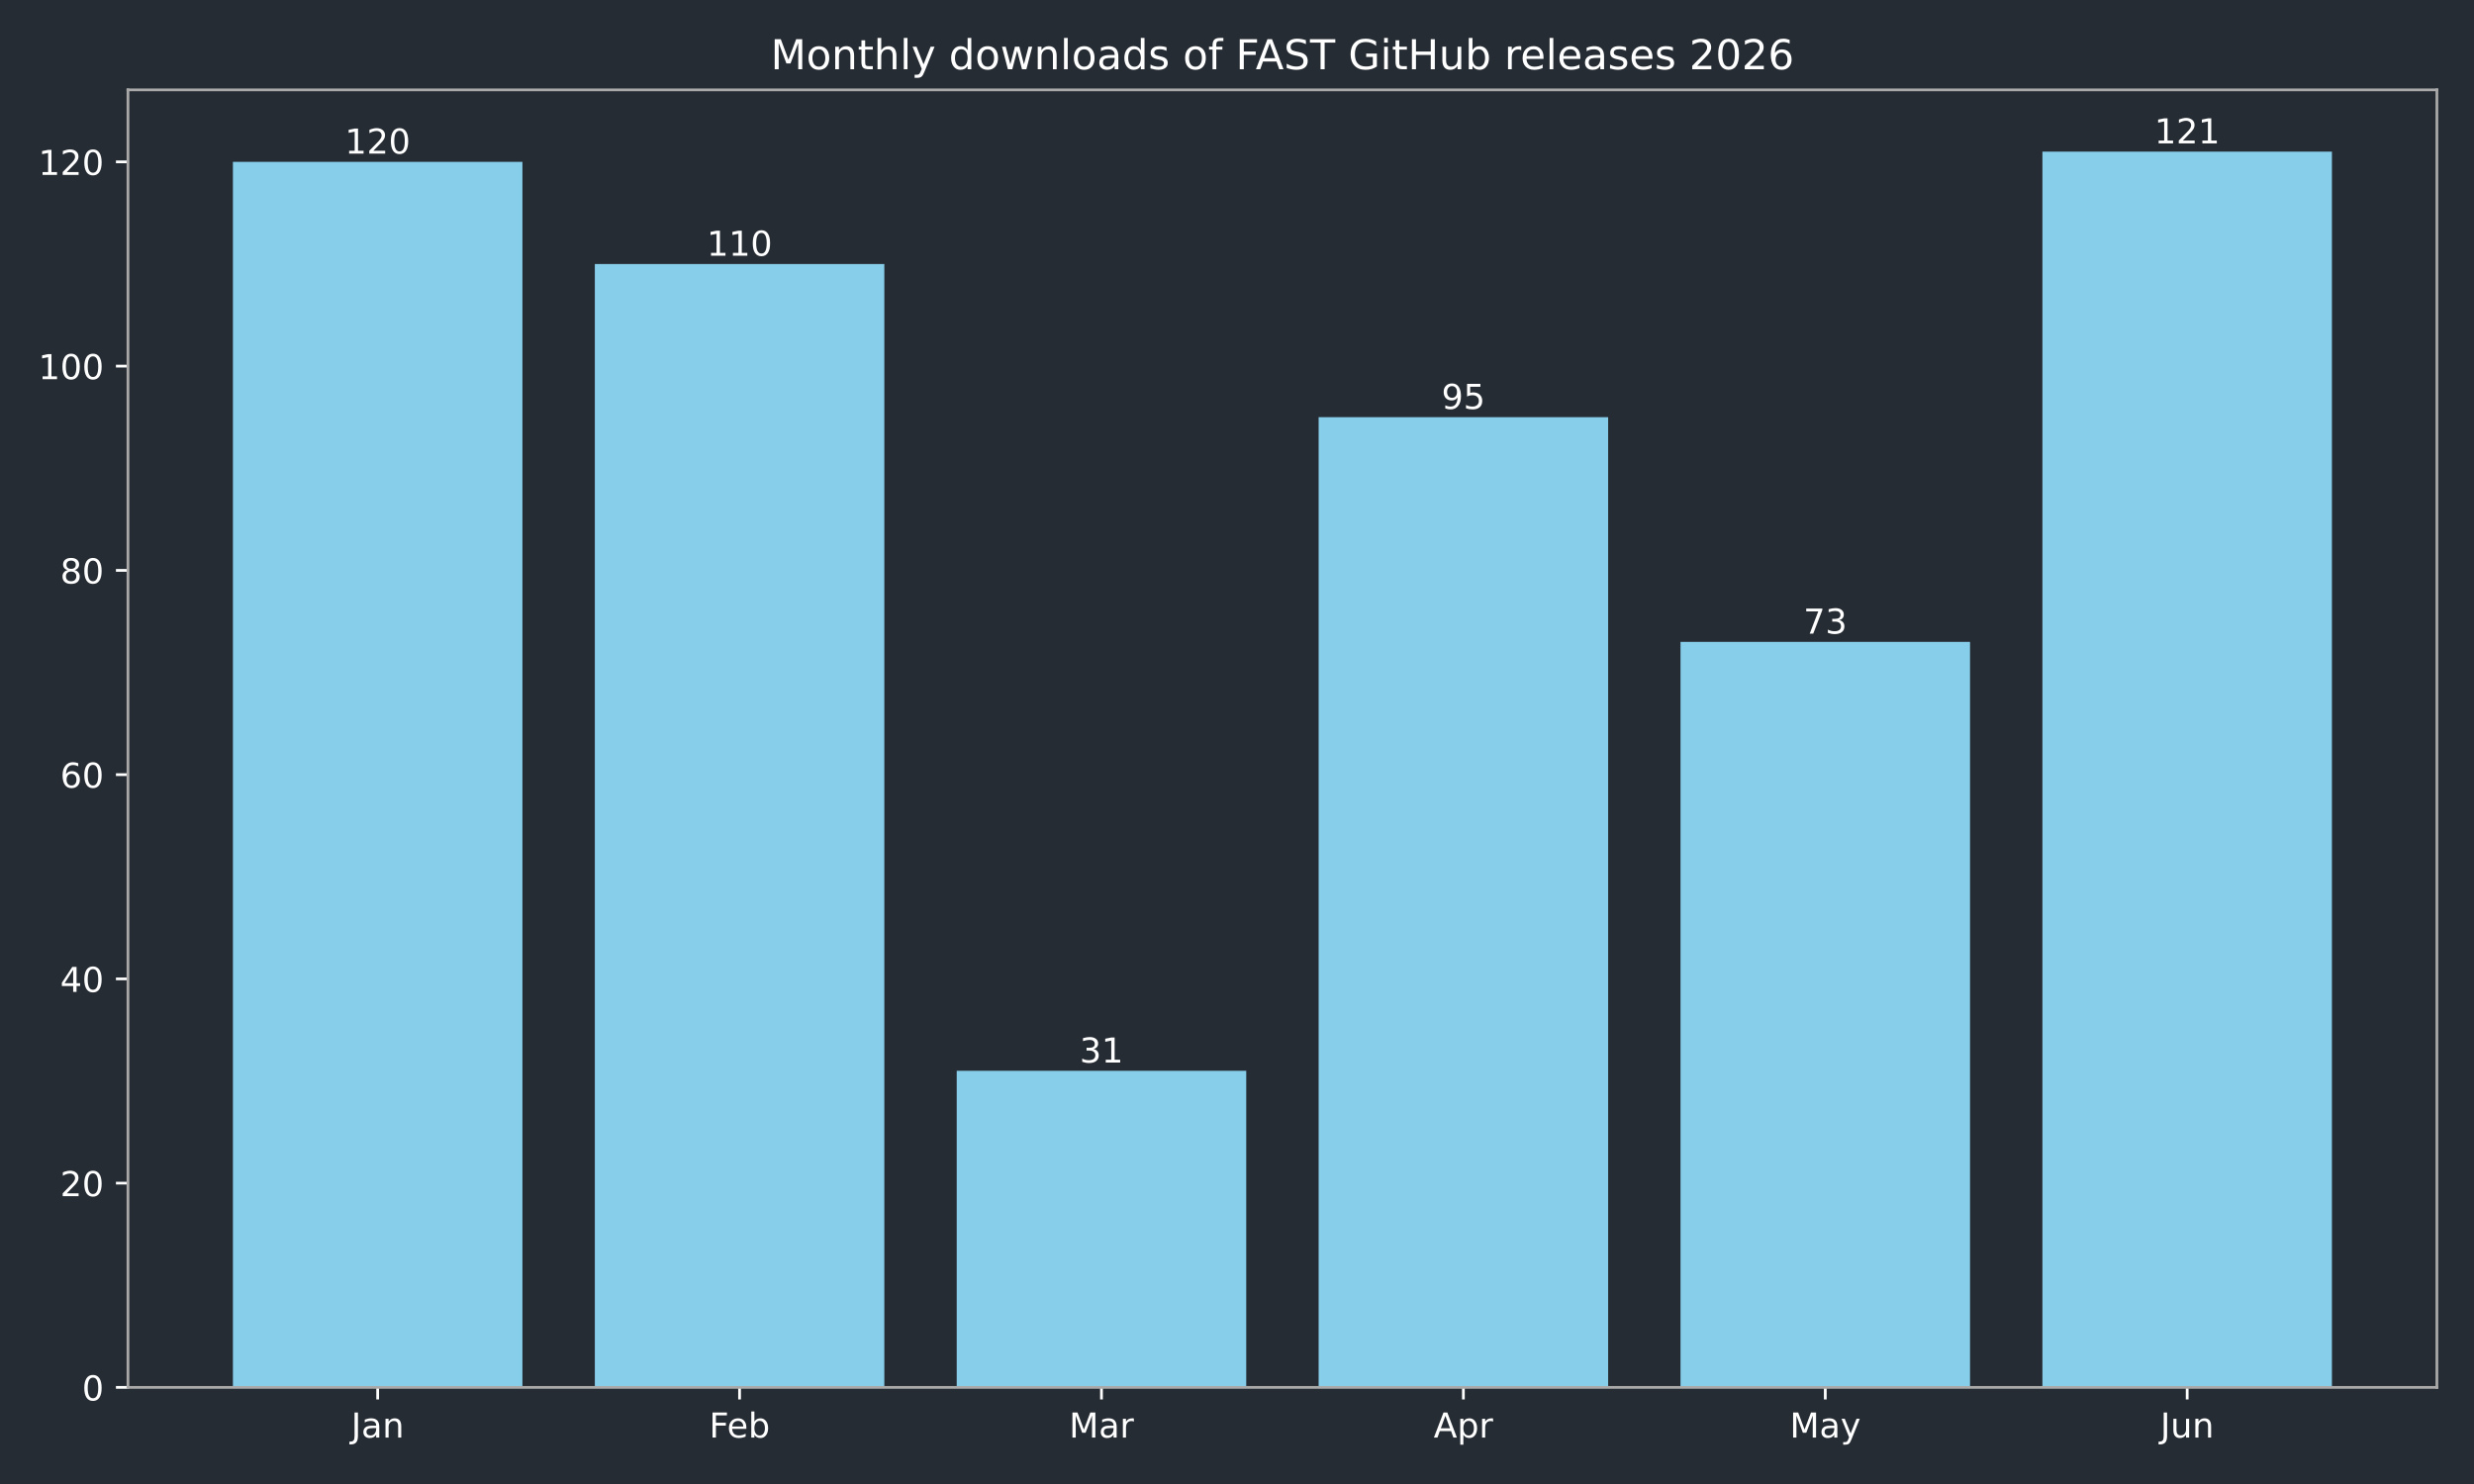
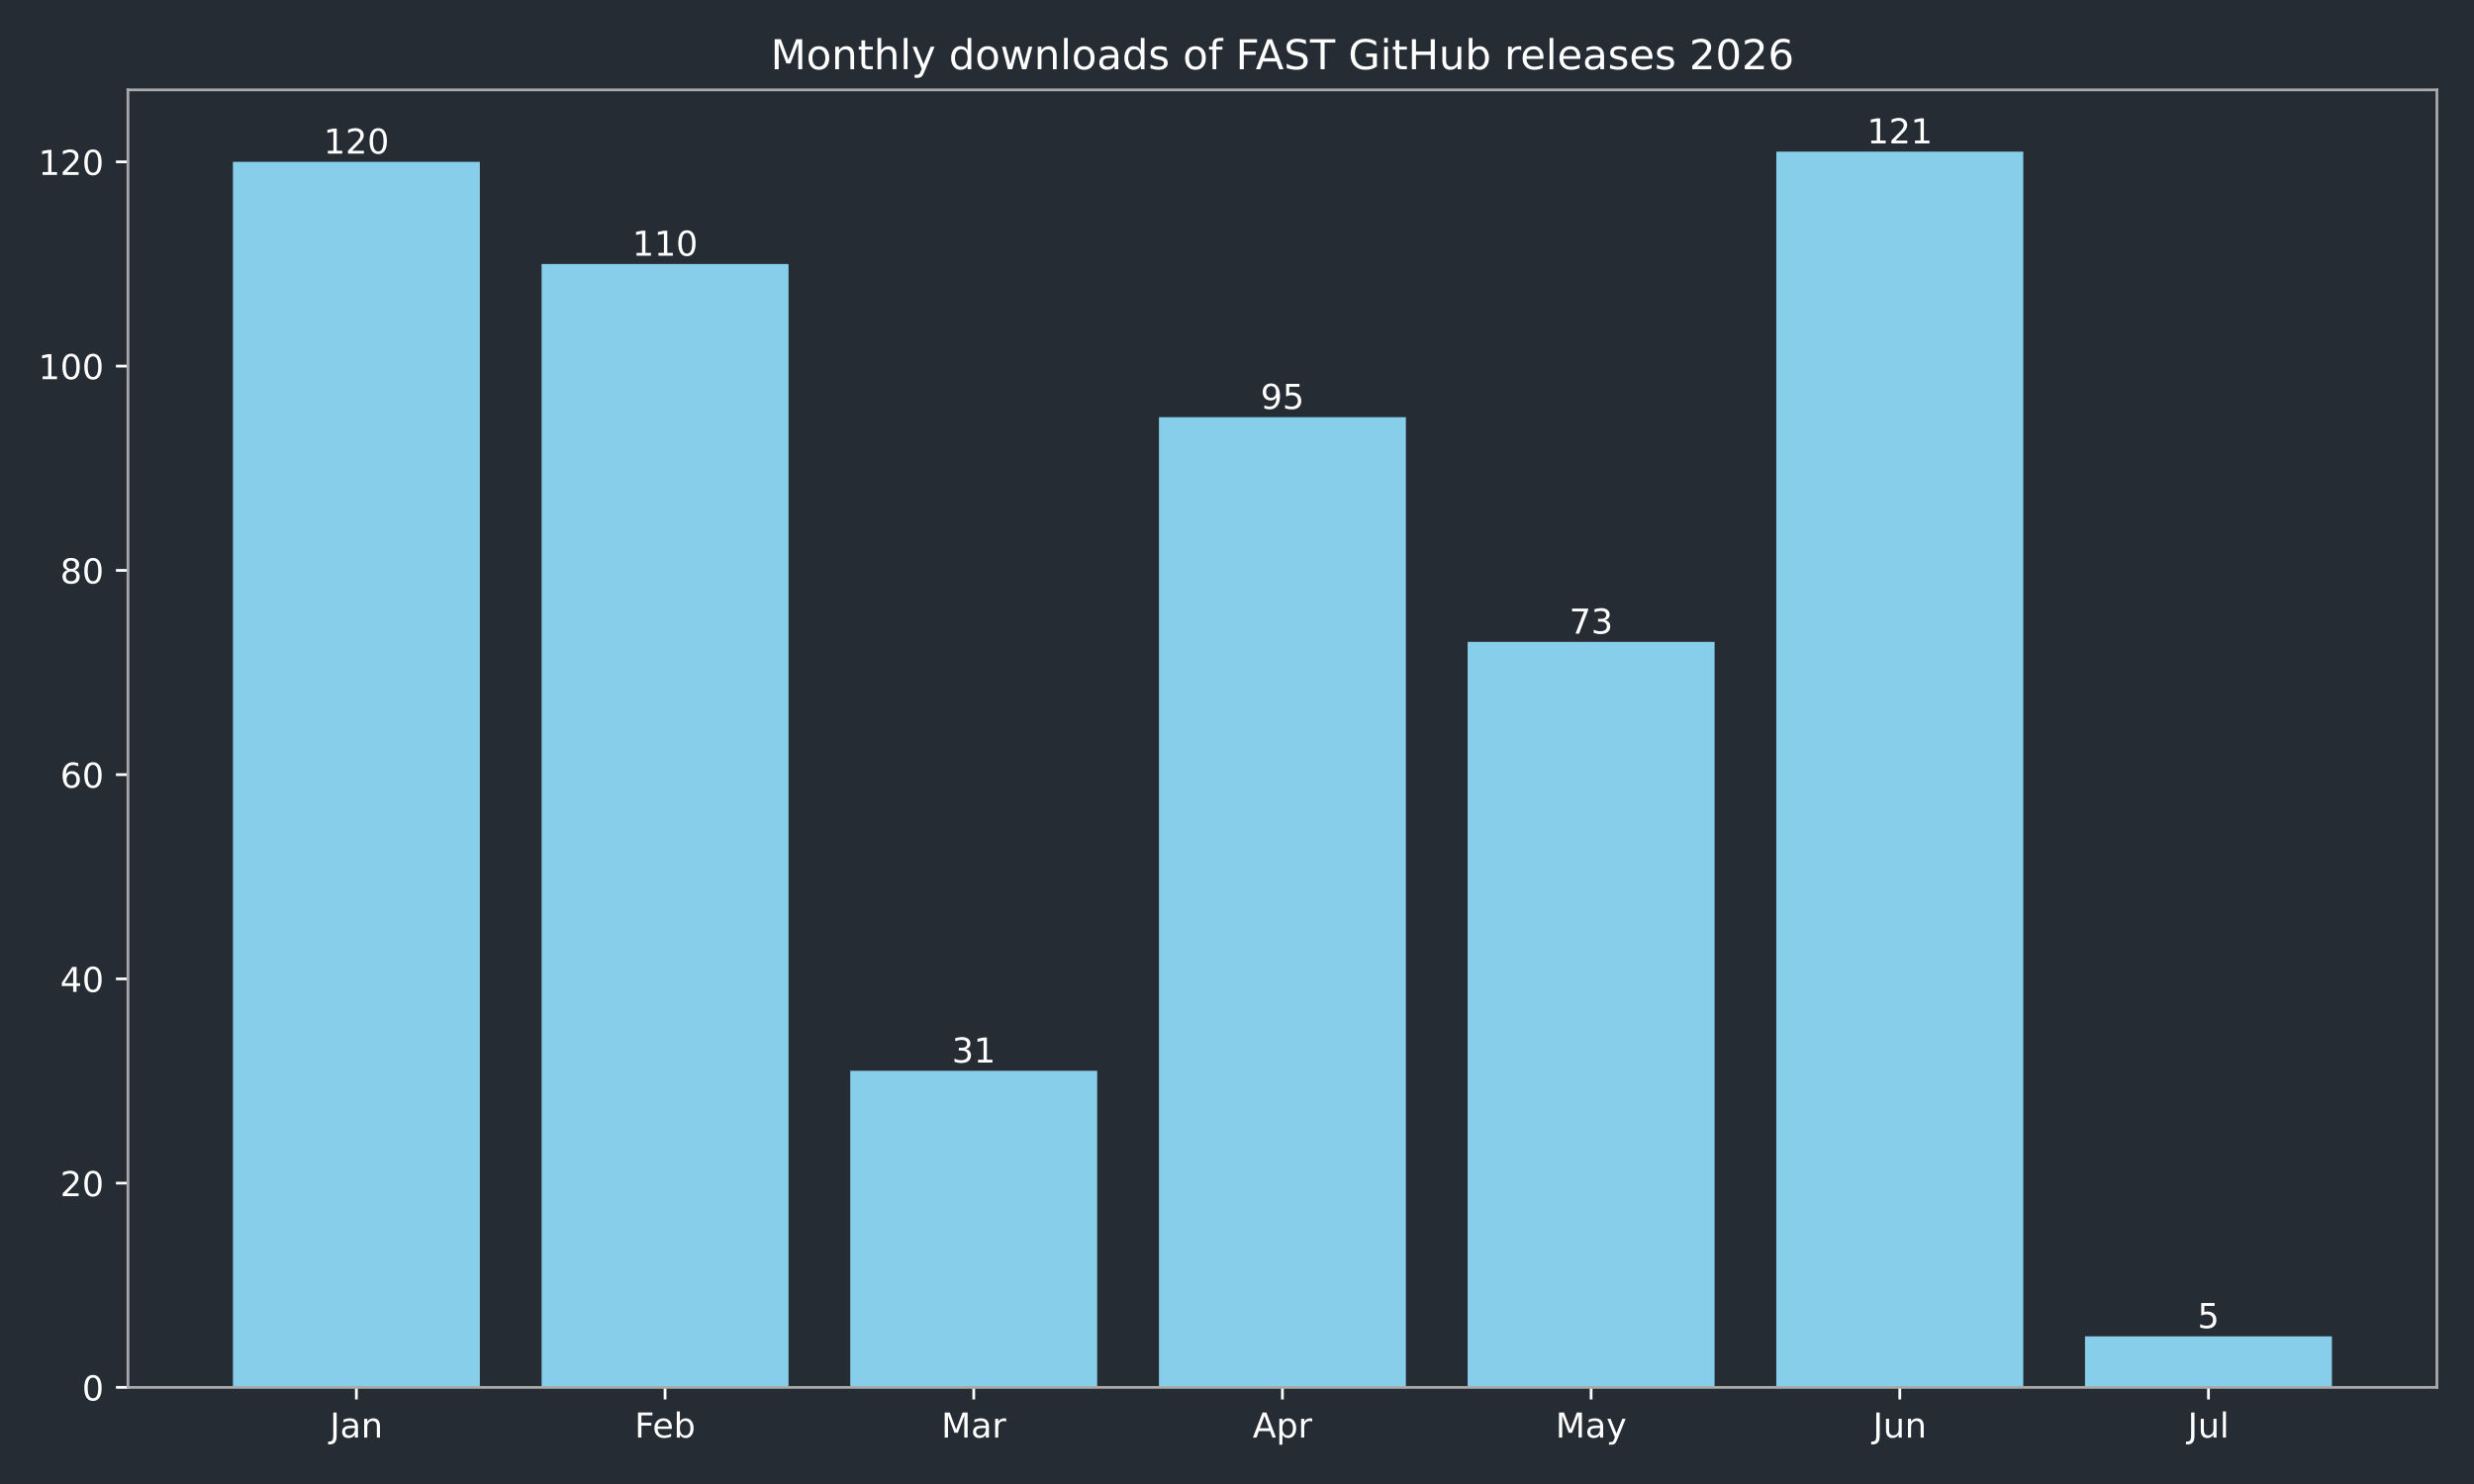
<svg xmlns="http://www.w3.org/2000/svg" xmlns:xlink="http://www.w3.org/1999/xlink" width="720pt" height="432pt" viewBox="0 0 720 432" version="1.1">
  <defs>
    <style type="text/css">*{stroke-linejoin: round; stroke-linecap: butt}</style>
  </defs>
  <g id="figure_1">
    <g id="patch_1">
      <path d="M 0 432  L 720 432  L 720 0  L 0 0  z " style="fill: #262c33" />
    </g>
    <g id="axes_1">
      <g id="patch_2">
        <path d="M 37.24 403.878  L 709.2 403.878  L 709.2 26.16  L 37.24 26.16  z " style="fill: #262c33" />
      </g>
      <g id="patch_3">
-         <path d="M 67.784 403.878  L 152.042 403.878  L 152.042 47.12  L 67.784 47.12  z " clip-path="url(#pca7ee63685)" style="fill: #87ceeb" />
+         <path d="M 67.784 403.878  L 139.651 403.878  L 139.651 47.12  L 67.784 47.12  z " clip-path="url(#p56e122b6a0)" style="fill: #87ceeb" />
      </g>
      <g id="patch_4">
-         <path d="M 173.107 403.878  L 257.365 403.878  L 257.365 76.849  L 173.107 76.849  z " clip-path="url(#pca7ee63685)" style="fill: #87ceeb" />
+         <path d="M 157.618 403.878  L 229.485 403.878  L 229.485 76.849  L 157.618 76.849  z " clip-path="url(#p56e122b6a0)" style="fill: #87ceeb" />
      </g>
      <g id="patch_5">
-         <path d="M 278.429 403.878  L 362.688 403.878  L 362.688 311.715  L 278.429 311.715  z " clip-path="url(#pca7ee63685)" style="fill: #87ceeb" />
+         <path d="M 247.452 403.878  L 319.319 403.878  L 319.319 311.715  L 247.452 311.715  z " clip-path="url(#p56e122b6a0)" style="fill: #87ceeb" />
      </g>
      <g id="patch_6">
-         <path d="M 383.752 403.878  L 468.011 403.878  L 468.011 121.444  L 383.752 121.444  z " clip-path="url(#pca7ee63685)" style="fill: #87ceeb" />
+         <path d="M 337.286 403.878  L 409.154 403.878  L 409.154 121.444  L 337.286 121.444  z " clip-path="url(#p56e122b6a0)" style="fill: #87ceeb" />
      </g>
      <g id="patch_7">
-         <path d="M 489.075 403.878  L 573.333 403.878  L 573.333 186.85  L 489.075 186.85  z " clip-path="url(#pca7ee63685)" style="fill: #87ceeb" />
+         <path d="M 427.121 403.878  L 498.988 403.878  L 498.988 186.85  L 427.121 186.85  z " clip-path="url(#p56e122b6a0)" style="fill: #87ceeb" />
      </g>
      <g id="patch_8">
-         <path d="M 594.398 403.878  L 678.656 403.878  L 678.656 44.147  L 594.398 44.147  z " clip-path="url(#pca7ee63685)" style="fill: #87ceeb" />
+         <path d="M 516.955 403.878  L 588.822 403.878  L 588.822 44.147  L 516.955 44.147  z " clip-path="url(#p56e122b6a0)" style="fill: #87ceeb" />
+       </g>
+       <g id="patch_9">
+         <path d="M 606.789 403.878  L 678.656 403.878  L 678.656 389.013  L 606.789 389.013  z " clip-path="url(#p56e122b6a0)" style="fill: #87ceeb" />
      </g>
      <g id="matplotlib.axis_1">
        <g id="xtick_1">
          <g id="line2d_1">
            <defs>
-               <path id="m941776a33a" d="M 0 0  L 0 3.5  " style="stroke: #ffffff; stroke-width: 0.8" />
+               <path id="m18048e2233" d="M 0 0  L 0 3.5  " style="stroke: #ffffff; stroke-width: 0.8" />
            </defs>
            <g>
-               <use xlink:href="#m941776a33a" x="109.913" y="403.878" style="fill: #ffffff; stroke: #ffffff; stroke-width: 0.8" />
+               <use xlink:href="#m18048e2233" x="103.717" y="403.878" style="fill: #ffffff; stroke: #ffffff; stroke-width: 0.8" />
            </g>
          </g>
          <g id="text_1">
-             <g style="fill: #ffffff" transform="translate(102.205 418.4753) scale(0.1 -0.1)">
+             <g style="fill: #ffffff" transform="translate(96.00951 418.4753) scale(0.1 -0.1)">
              <defs>
                <path id="DejaVuSans-2d" d="M 628 4666  L 1259 4666  L 1259 325  Q 1259 -519 939 -900  Q 619 -1281 -91 -1281  L -331 -1281  L -331 -750  L -134 -750  Q 284 -750 456 -515  Q 628 -281 628 325  L 628 4666  z " transform="scale(0.015625)" />
                <path id="DejaVuSans-44" d="M 2194 1759  Q 1497 1759 1228 1600  Q 959 1441 959 1056  Q 959 750 1161 570  Q 1363 391 1709 391  Q 2188 391 2477 730  Q 2766 1069 2766 1631  L 2766 1759  L 2194 1759  z M 3341 1997  L 3341 0  L 2766 0  L 2766 531  Q 2569 213 2275 61  Q 1981 -91 1556 -91  Q 1019 -91 701 211  Q 384 513 384 1019  Q 384 1609 779 1909  Q 1175 2209 1959 2209  L 2766 2209  L 2766 2266  Q 2766 2663 2505 2880  Q 2244 3097 1772 3097  Q 1472 3097 1187 3025  Q 903 2953 641 2809  L 641 3341  Q 956 3463 1253 3523  Q 1550 3584 1831 3584  Q 2591 3584 2966 3190  Q 3341 2797 3341 1997  z " transform="scale(0.015625)" />
                <path id="DejaVuSans-51" d="M 3513 2113  L 3513 0  L 2938 0  L 2938 2094  Q 2938 2591 2744 2837  Q 2550 3084 2163 3084  Q 1697 3084 1428 2787  Q 1159 2491 1159 1978  L 1159 0  L 581 0  L 581 3500  L 1159 3500  L 1159 2956  Q 1366 3272 1645 3428  Q 1925 3584 2291 3584  Q 2894 3584 3203 3211  Q 3513 2838 3513 2113  z " transform="scale(0.015625)" />
              </defs>
              <use xlink:href="#DejaVuSans-2d" />
              <use xlink:href="#DejaVuSans-44" transform="translate(29.5 0)" />
              <use xlink:href="#DejaVuSans-51" transform="translate(90.78125 0)" />
            </g>
          </g>
        </g>
        <g id="xtick_2">
          <g id="line2d_2">
            <g>
-               <use xlink:href="#m941776a33a" x="215.236" y="403.878" style="fill: #ffffff; stroke: #ffffff; stroke-width: 0.8" />
+               <use xlink:href="#m18048e2233" x="193.552" y="403.878" style="fill: #ffffff; stroke: #ffffff; stroke-width: 0.8" />
            </g>
          </g>
          <g id="text_2">
-             <g style="fill: #ffffff" transform="translate(206.3825 418.4761) scale(0.1 -0.1)">
+             <g style="fill: #ffffff" transform="translate(184.6984 418.4761) scale(0.1 -0.1)">
              <defs>
                <path id="DejaVuSans-29" d="M 628 4666  L 3309 4666  L 3309 4134  L 1259 4134  L 1259 2759  L 3109 2759  L 3109 2228  L 1259 2228  L 1259 0  L 628 0  L 628 4666  z " transform="scale(0.015625)" />
                <path id="DejaVuSans-48" d="M 3597 1894  L 3597 1613  L 953 1613  Q 991 1019 1311 708  Q 1631 397 2203 397  Q 2534 397 2845 478  Q 3156 559 3463 722  L 3463 178  Q 3153 47 2828 -22  Q 2503 -91 2169 -91  Q 1331 -91 842 396  Q 353 884 353 1716  Q 353 2575 817 3079  Q 1281 3584 2069 3584  Q 2775 3584 3186 3129  Q 3597 2675 3597 1894  z M 3022 2063  Q 3016 2534 2758 2815  Q 2500 3097 2075 3097  Q 1594 3097 1305 2825  Q 1016 2553 972 2059  L 3022 2063  z " transform="scale(0.015625)" />
                <path id="DejaVuSans-45" d="M 3116 1747  Q 3116 2381 2855 2742  Q 2594 3103 2138 3103  Q 1681 3103 1420 2742  Q 1159 2381 1159 1747  Q 1159 1113 1420 752  Q 1681 391 2138 391  Q 2594 391 2855 752  Q 3116 1113 3116 1747  z M 1159 2969  Q 1341 3281 1617 3432  Q 1894 3584 2278 3584  Q 2916 3584 3314 3078  Q 3713 2572 3713 1747  Q 3713 922 3314 415  Q 2916 -91 2278 -91  Q 1894 -91 1617 61  Q 1341 213 1159 525  L 1159 0  L 581 0  L 581 4863  L 1159 4863  L 1159 2969  z " transform="scale(0.015625)" />
              </defs>
              <use xlink:href="#DejaVuSans-29" />
              <use xlink:href="#DejaVuSans-48" transform="translate(52.04688 0)" />
              <use xlink:href="#DejaVuSans-45" transform="translate(113.5781 0)" />
            </g>
          </g>
        </g>
        <g id="xtick_3">
          <g id="line2d_3">
            <g>
-               <use xlink:href="#m941776a33a" x="320.559" y="403.878" style="fill: #ffffff; stroke: #ffffff; stroke-width: 0.8" />
+               <use xlink:href="#m18048e2233" x="283.386" y="403.878" style="fill: #ffffff; stroke: #ffffff; stroke-width: 0.8" />
            </g>
          </g>
          <g id="text_3">
-             <g style="fill: #ffffff" transform="translate(311.125 418.4753) scale(0.1 -0.1)">
+             <g style="fill: #ffffff" transform="translate(273.9522 418.4753) scale(0.1 -0.1)">
              <defs>
                <path id="DejaVuSans-30" d="M 628 4666  L 1569 4666  L 2759 1491  L 3956 4666  L 4897 4666  L 4897 0  L 4281 0  L 4281 4097  L 3078 897  L 2444 897  L 1241 4097  L 1241 0  L 628 0  L 628 4666  z " transform="scale(0.015625)" />
                <path id="DejaVuSans-55" d="M 2631 2963  Q 2534 3019 2420 3045  Q 2306 3072 2169 3072  Q 1681 3072 1420 2755  Q 1159 2438 1159 1844  L 1159 0  L 581 0  L 581 3500  L 1159 3500  L 1159 2956  Q 1341 3275 1631 3429  Q 1922 3584 2338 3584  Q 2397 3584 2469 3576  Q 2541 3569 2628 3553  L 2631 2963  z " transform="scale(0.015625)" />
              </defs>
              <use xlink:href="#DejaVuSans-30" />
              <use xlink:href="#DejaVuSans-44" transform="translate(86.28125 0)" />
              <use xlink:href="#DejaVuSans-55" transform="translate(147.5625 0)" />
            </g>
          </g>
        </g>
        <g id="xtick_4">
          <g id="line2d_4">
            <g>
-               <use xlink:href="#m941776a33a" x="425.881" y="403.878" style="fill: #ffffff; stroke: #ffffff; stroke-width: 0.8" />
+               <use xlink:href="#m18048e2233" x="373.22" y="403.878" style="fill: #ffffff; stroke: #ffffff; stroke-width: 0.8" />
            </g>
          </g>
          <g id="text_4">
-             <g style="fill: #ffffff" transform="translate(417.2314 418.4753) scale(0.1 -0.1)">
+             <g style="fill: #ffffff" transform="translate(364.57 418.4753) scale(0.1 -0.1)">
              <defs>
                <path id="DejaVuSans-24" d="M 2188 4044  L 1331 1722  L 3047 1722  L 2188 4044  z M 1831 4666  L 2547 4666  L 4325 0  L 3669 0  L 3244 1197  L 1141 1197  L 716 0  L 50 0  L 1831 4666  z " transform="scale(0.015625)" />
                <path id="DejaVuSans-53" d="M 1159 525  L 1159 -1331  L 581 -1331  L 581 3500  L 1159 3500  L 1159 2969  Q 1341 3281 1617 3432  Q 1894 3584 2278 3584  Q 2916 3584 3314 3078  Q 3713 2572 3713 1747  Q 3713 922 3314 415  Q 2916 -91 2278 -91  Q 1894 -91 1617 61  Q 1341 213 1159 525  z M 3116 1747  Q 3116 2381 2855 2742  Q 2594 3103 2138 3103  Q 1681 3103 1420 2742  Q 1159 2381 1159 1747  Q 1159 1113 1420 752  Q 1681 391 2138 391  Q 2594 391 2855 752  Q 3116 1113 3116 1747  z " transform="scale(0.015625)" />
              </defs>
              <use xlink:href="#DejaVuSans-24" />
              <use xlink:href="#DejaVuSans-53" transform="translate(68.40625 0)" />
              <use xlink:href="#DejaVuSans-55" transform="translate(131.8906 0)" />
            </g>
          </g>
        </g>
        <g id="xtick_5">
          <g id="line2d_5">
            <g>
-               <use xlink:href="#m941776a33a" x="531.204" y="403.878" style="fill: #ffffff; stroke: #ffffff; stroke-width: 0.8" />
+               <use xlink:href="#m18048e2233" x="463.054" y="403.878" style="fill: #ffffff; stroke: #ffffff; stroke-width: 0.8" />
            </g>
          </g>
          <g id="text_5">
-             <g style="fill: #ffffff" transform="translate(520.8668 418.4753) scale(0.1 -0.1)">
+             <g style="fill: #ffffff" transform="translate(452.7167 418.4753) scale(0.1 -0.1)">
              <defs>
                <path id="DejaVuSans-5c" d="M 2059 -325  Q 1816 -950 1584 -1140  Q 1353 -1331 966 -1331  L 506 -1331  L 506 -850  L 844 -850  Q 1081 -850 1212 -737  Q 1344 -625 1503 -206  L 1606 56  L 191 3500  L 800 3500  L 1894 763  L 2988 3500  L 3597 3500  L 2059 -325  z " transform="scale(0.015625)" />
              </defs>
              <use xlink:href="#DejaVuSans-30" />
              <use xlink:href="#DejaVuSans-44" transform="translate(86.28125 0)" />
              <use xlink:href="#DejaVuSans-5c" transform="translate(147.5625 0)" />
            </g>
          </g>
        </g>
        <g id="xtick_6">
          <g id="line2d_6">
            <g>
-               <use xlink:href="#m941776a33a" x="636.527" y="403.878" style="fill: #ffffff; stroke: #ffffff; stroke-width: 0.8" />
+               <use xlink:href="#m18048e2233" x="552.888" y="403.878" style="fill: #ffffff; stroke: #ffffff; stroke-width: 0.8" />
            </g>
          </g>
          <g id="text_6">
-             <g style="fill: #ffffff" transform="translate(628.7147 418.4753) scale(0.1 -0.1)">
+             <g style="fill: #ffffff" transform="translate(545.0759 418.4753) scale(0.1 -0.1)">
              <defs>
                <path id="DejaVuSans-58" d="M 544 1381  L 544 3500  L 1119 3500  L 1119 1403  Q 1119 906 1312 657  Q 1506 409 1894 409  Q 2359 409 2629 706  Q 2900 1003 2900 1516  L 2900 3500  L 3475 3500  L 3475 0  L 2900 0  L 2900 538  Q 2691 219 2414 64  Q 2138 -91 1772 -91  Q 1169 -91 856 284  Q 544 659 544 1381  z M 1991 3584  L 1991 3584  z " transform="scale(0.015625)" />
              </defs>
              <use xlink:href="#DejaVuSans-2d" />
              <use xlink:href="#DejaVuSans-58" transform="translate(29.5 0)" />
              <use xlink:href="#DejaVuSans-51" transform="translate(92.875 0)" />
            </g>
          </g>
        </g>
+         <g id="xtick_7">
+           <g id="line2d_7">
+             <g>
+               <use xlink:href="#m18048e2233" x="642.723" y="403.878" style="fill: #ffffff; stroke: #ffffff; stroke-width: 0.8" />
+             </g>
+           </g>
+           <g id="text_7">
+             <g style="fill: #ffffff" transform="translate(636.6899 418.4761) scale(0.1 -0.1)">
+               <defs>
+                 <path id="DejaVuSans-4f" d="M 603 4863  L 1178 4863  L 1178 0  L 603 0  L 603 4863  z " transform="scale(0.015625)" />
+               </defs>
+               <use xlink:href="#DejaVuSans-2d" />
+               <use xlink:href="#DejaVuSans-58" transform="translate(29.5 0)" />
+               <use xlink:href="#DejaVuSans-4f" transform="translate(92.875 0)" />
+             </g>
+           </g>
+         </g>
      </g>
      <g id="matplotlib.axis_2">
        <g id="ytick_1">
-           <g id="line2d_7">
+           <g id="line2d_8">
            <defs>
-               <path id="mca92d6debb" d="M 0 0  L -3.5 0  " style="stroke: #ffffff; stroke-width: 0.8" />
+               <path id="m29d32ccfb6" d="M 0 0  L -3.5 0  " style="stroke: #ffffff; stroke-width: 0.8" />
            </defs>
            <g>
-               <use xlink:href="#mca92d6debb" x="37.24" y="403.878" style="fill: #ffffff; stroke: #ffffff; stroke-width: 0.8" />
-             </g>
-           </g>
-           <g id="text_7">
+               <use xlink:href="#m29d32ccfb6" x="37.24" y="403.878" style="fill: #ffffff; stroke: #ffffff; stroke-width: 0.8" />
+             </g>
+           </g>
+           <g id="text_8">
            <g style="fill: #ffffff" transform="translate(23.8775 407.6765) scale(0.1 -0.1)">
              <defs>
                <path id="DejaVuSans-13" d="M 2034 4250  Q 1547 4250 1301 3770  Q 1056 3291 1056 2328  Q 1056 1369 1301 889  Q 1547 409 2034 409  Q 2525 409 2770 889  Q 3016 1369 3016 2328  Q 3016 3291 2770 3770  Q 2525 4250 2034 4250  z M 2034 4750  Q 2819 4750 3233 4129  Q 3647 3509 3647 2328  Q 3647 1150 3233 529  Q 2819 -91 2034 -91  Q 1250 -91 836 529  Q 422 1150 422 2328  Q 422 3509 836 4129  Q 1250 4750 2034 4750  z " transform="scale(0.015625)" />
              </defs>
              <use xlink:href="#DejaVuSans-13" />
            </g>
          </g>
        </g>
        <g id="ytick_2">
-           <g id="line2d_8">
-             <g>
-               <use xlink:href="#mca92d6debb" x="37.24" y="344.418" style="fill: #ffffff; stroke: #ffffff; stroke-width: 0.8" />
-             </g>
-           </g>
-           <g id="text_8">
+           <g id="line2d_9">
+             <g>
+               <use xlink:href="#m29d32ccfb6" x="37.24" y="344.418" style="fill: #ffffff; stroke: #ffffff; stroke-width: 0.8" />
+             </g>
+           </g>
+           <g id="text_9">
            <g style="fill: #ffffff" transform="translate(17.515 348.2168) scale(0.1 -0.1)">
              <defs>
                <path id="DejaVuSans-15" d="M 1228 531  L 3431 531  L 3431 0  L 469 0  L 469 531  Q 828 903 1448 1529  Q 2069 2156 2228 2338  Q 2531 2678 2651 2914  Q 2772 3150 2772 3378  Q 2772 3750 2511 3984  Q 2250 4219 1831 4219  Q 1534 4219 1204 4116  Q 875 4013 500 3803  L 500 4441  Q 881 4594 1212 4672  Q 1544 4750 1819 4750  Q 2544 4750 2975 4387  Q 3406 4025 3406 3419  Q 3406 3131 3298 2873  Q 3191 2616 2906 2266  Q 2828 2175 2409 1742  Q 1991 1309 1228 531  z " transform="scale(0.015625)" />
              </defs>
              <use xlink:href="#DejaVuSans-15" />
              <use xlink:href="#DejaVuSans-13" transform="translate(63.625 0)" />
            </g>
          </g>
        </g>
        <g id="ytick_3">
-           <g id="line2d_9">
-             <g>
-               <use xlink:href="#mca92d6debb" x="37.24" y="284.958" style="fill: #ffffff; stroke: #ffffff; stroke-width: 0.8" />
-             </g>
-           </g>
-           <g id="text_9">
+           <g id="line2d_10">
+             <g>
+               <use xlink:href="#m29d32ccfb6" x="37.24" y="284.958" style="fill: #ffffff; stroke: #ffffff; stroke-width: 0.8" />
+             </g>
+           </g>
+           <g id="text_10">
            <g style="fill: #ffffff" transform="translate(17.515 288.7571) scale(0.1 -0.1)">
              <defs>
                <path id="DejaVuSans-17" d="M 2419 4116  L 825 1625  L 2419 1625  L 2419 4116  z M 2253 4666  L 3047 4666  L 3047 1625  L 3713 1625  L 3713 1100  L 3047 1100  L 3047 0  L 2419 0  L 2419 1100  L 313 1100  L 313 1709  L 2253 4666  z " transform="scale(0.015625)" />
              </defs>
              <use xlink:href="#DejaVuSans-17" />
              <use xlink:href="#DejaVuSans-13" transform="translate(63.625 0)" />
            </g>
          </g>
        </g>
        <g id="ytick_4">
-           <g id="line2d_10">
-             <g>
-               <use xlink:href="#mca92d6debb" x="37.24" y="225.499" style="fill: #ffffff; stroke: #ffffff; stroke-width: 0.8" />
-             </g>
-           </g>
-           <g id="text_10">
+           <g id="line2d_11">
+             <g>
+               <use xlink:href="#m29d32ccfb6" x="37.24" y="225.499" style="fill: #ffffff; stroke: #ffffff; stroke-width: 0.8" />
+             </g>
+           </g>
+           <g id="text_11">
            <g style="fill: #ffffff" transform="translate(17.515 229.2974) scale(0.1 -0.1)">
              <defs>
                <path id="DejaVuSans-19" d="M 2113 2584  Q 1688 2584 1439 2293  Q 1191 2003 1191 1497  Q 1191 994 1439 701  Q 1688 409 2113 409  Q 2538 409 2786 701  Q 3034 994 3034 1497  Q 3034 2003 2786 2293  Q 2538 2584 2113 2584  z M 3366 4563  L 3366 3988  Q 3128 4100 2886 4159  Q 2644 4219 2406 4219  Q 1781 4219 1451 3797  Q 1122 3375 1075 2522  Q 1259 2794 1537 2939  Q 1816 3084 2150 3084  Q 2853 3084 3261 2657  Q 3669 2231 3669 1497  Q 3669 778 3244 343  Q 2819 -91 2113 -91  Q 1303 -91 875 529  Q 447 1150 447 2328  Q 447 3434 972 4092  Q 1497 4750 2381 4750  Q 2619 4750 2861 4703  Q 3103 4656 3366 4563  z " transform="scale(0.015625)" />
              </defs>
              <use xlink:href="#DejaVuSans-19" />
              <use xlink:href="#DejaVuSans-13" transform="translate(63.625 0)" />
            </g>
          </g>
        </g>
        <g id="ytick_5">
-           <g id="line2d_11">
-             <g>
-               <use xlink:href="#mca92d6debb" x="37.24" y="166.039" style="fill: #ffffff; stroke: #ffffff; stroke-width: 0.8" />
-             </g>
-           </g>
-           <g id="text_11">
+           <g id="line2d_12">
+             <g>
+               <use xlink:href="#m29d32ccfb6" x="37.24" y="166.039" style="fill: #ffffff; stroke: #ffffff; stroke-width: 0.8" />
+             </g>
+           </g>
+           <g id="text_12">
            <g style="fill: #ffffff" transform="translate(17.515 169.8377) scale(0.1 -0.1)">
              <defs>
                <path id="DejaVuSans-1b" d="M 2034 2216  Q 1584 2216 1326 1975  Q 1069 1734 1069 1313  Q 1069 891 1326 650  Q 1584 409 2034 409  Q 2484 409 2743 651  Q 3003 894 3003 1313  Q 3003 1734 2745 1975  Q 2488 2216 2034 2216  z M 1403 2484  Q 997 2584 770 2862  Q 544 3141 544 3541  Q 544 4100 942 4425  Q 1341 4750 2034 4750  Q 2731 4750 3128 4425  Q 3525 4100 3525 3541  Q 3525 3141 3298 2862  Q 3072 2584 2669 2484  Q 3125 2378 3379 2068  Q 3634 1759 3634 1313  Q 3634 634 3220 271  Q 2806 -91 2034 -91  Q 1263 -91 848 271  Q 434 634 434 1313  Q 434 1759 690 2068  Q 947 2378 1403 2484  z M 1172 3481  Q 1172 3119 1398 2916  Q 1625 2713 2034 2713  Q 2441 2713 2670 2916  Q 2900 3119 2900 3481  Q 2900 3844 2670 4047  Q 2441 4250 2034 4250  Q 1625 4250 1398 4047  Q 1172 3844 1172 3481  z " transform="scale(0.015625)" />
              </defs>
              <use xlink:href="#DejaVuSans-1b" />
              <use xlink:href="#DejaVuSans-13" transform="translate(63.625 0)" />
            </g>
          </g>
        </g>
        <g id="ytick_6">
-           <g id="line2d_12">
-             <g>
-               <use xlink:href="#mca92d6debb" x="37.24" y="106.579" style="fill: #ffffff; stroke: #ffffff; stroke-width: 0.8" />
-             </g>
-           </g>
-           <g id="text_12">
+           <g id="line2d_13">
+             <g>
+               <use xlink:href="#m29d32ccfb6" x="37.24" y="106.579" style="fill: #ffffff; stroke: #ffffff; stroke-width: 0.8" />
+             </g>
+           </g>
+           <g id="text_13">
            <g style="fill: #ffffff" transform="translate(11.1525 110.3781) scale(0.1 -0.1)">
              <defs>
                <path id="DejaVuSans-14" d="M 794 531  L 1825 531  L 1825 4091  L 703 3866  L 703 4441  L 1819 4666  L 2450 4666  L 2450 531  L 3481 531  L 3481 0  L 794 0  L 794 531  z " transform="scale(0.015625)" />
              </defs>
              <use xlink:href="#DejaVuSans-14" />
              <use xlink:href="#DejaVuSans-13" transform="translate(63.625 0)" />
              <use xlink:href="#DejaVuSans-13" transform="translate(127.25 0)" />
            </g>
          </g>
        </g>
        <g id="ytick_7">
-           <g id="line2d_13">
-             <g>
-               <use xlink:href="#mca92d6debb" x="37.24" y="47.12" style="fill: #ffffff; stroke: #ffffff; stroke-width: 0.8" />
-             </g>
-           </g>
-           <g id="text_13">
+           <g id="line2d_14">
+             <g>
+               <use xlink:href="#m29d32ccfb6" x="37.24" y="47.12" style="fill: #ffffff; stroke: #ffffff; stroke-width: 0.8" />
+             </g>
+           </g>
+           <g id="text_14">
            <g style="fill: #ffffff" transform="translate(11.1525 50.91837) scale(0.1 -0.1)">
              <use xlink:href="#DejaVuSans-14" />
              <use xlink:href="#DejaVuSans-15" transform="translate(63.625 0)" />
              <use xlink:href="#DejaVuSans-13" transform="translate(127.25 0)" />
            </g>
          </g>
        </g>
      </g>
-       <g id="patch_9">
+       <g id="patch_10">
        <path d="M 37.24 403.878  L 37.24 26.16  " style="fill: none; stroke: #a9a9a9; stroke-width: 0.8; stroke-linejoin: miter; stroke-linecap: square" />
      </g>
-       <g id="patch_10">
+       <g id="patch_11">
        <path d="M 709.2 403.878  L 709.2 26.16  " style="fill: none; stroke: #a9a9a9; stroke-width: 0.8; stroke-linejoin: miter; stroke-linecap: square" />
      </g>
-       <g id="patch_11">
+       <g id="patch_12">
        <path d="M 37.24 403.878  L 709.2 403.878  " style="fill: none; stroke: #a9a9a9; stroke-width: 0.8; stroke-linejoin: miter; stroke-linecap: square" />
      </g>
-       <g id="patch_12">
+       <g id="patch_13">
        <path d="M 37.24 26.16  L 709.2 26.16  " style="fill: none; stroke: #a9a9a9; stroke-width: 0.8; stroke-linejoin: miter; stroke-linecap: square" />
      </g>
-       <g id="text_14">
-         <g style="fill: #ffffff" transform="translate(100.369 44.7172) scale(0.1 -0.1)">
+       <g id="text_15">
+         <g style="fill: #ffffff" transform="translate(94.17358 44.7172) scale(0.1 -0.1)">
          <use xlink:href="#DejaVuSans-14" />
          <use xlink:href="#DejaVuSans-15" transform="translate(63.625 0)" />
          <use xlink:href="#DejaVuSans-13" transform="translate(127.25 0)" />
        </g>
      </g>
-       <g id="text_15">
-         <g style="fill: #ffffff" transform="translate(205.6919 74.44704) scale(0.1 -0.1)">
+       <g id="text_16">
+         <g style="fill: #ffffff" transform="translate(184.0078 74.44704) scale(0.1 -0.1)">
          <use xlink:href="#DejaVuSans-14" />
          <use xlink:href="#DejaVuSans-14" transform="translate(63.625 0)" />
          <use xlink:href="#DejaVuSans-13" transform="translate(127.25 0)" />
        </g>
      </g>
-       <g id="text_16">
-         <g style="fill: #ffffff" transform="translate(314.1961 309.3128) scale(0.1 -0.1)">
+       <g id="text_17">
+         <g style="fill: #ffffff" transform="translate(277.0233 309.3128) scale(0.1 -0.1)">
          <defs>
            <path id="DejaVuSans-16" d="M 2597 2516  Q 3050 2419 3304 2112  Q 3559 1806 3559 1356  Q 3559 666 3084 287  Q 2609 -91 1734 -91  Q 1441 -91 1130 -33  Q 819 25 488 141  L 488 750  Q 750 597 1062 519  Q 1375 441 1716 441  Q 2309 441 2620 675  Q 2931 909 2931 1356  Q 2931 1769 2642 2001  Q 2353 2234 1838 2234  L 1294 2234  L 1294 2753  L 1863 2753  Q 2328 2753 2575 2939  Q 2822 3125 2822 3475  Q 2822 3834 2567 4026  Q 2313 4219 1838 4219  Q 1578 4219 1281 4162  Q 984 4106 628 3988  L 628 4550  Q 988 4650 1302 4700  Q 1616 4750 1894 4750  Q 2613 4750 3031 4423  Q 3450 4097 3450 3541  Q 3450 3153 3228 2886  Q 3006 2619 2597 2516  z " transform="scale(0.015625)" />
          </defs>
          <use xlink:href="#DejaVuSans-16" />
          <use xlink:href="#DejaVuSans-14" transform="translate(63.625 0)" />
        </g>
      </g>
-       <g id="text_17">
-         <g style="fill: #ffffff" transform="translate(419.5189 119.0418) scale(0.1 -0.1)">
+       <g id="text_18">
+         <g style="fill: #ffffff" transform="translate(366.8575 119.0418) scale(0.1 -0.1)">
          <defs>
            <path id="DejaVuSans-1c" d="M 703 97  L 703 672  Q 941 559 1184 500  Q 1428 441 1663 441  Q 2288 441 2617 861  Q 2947 1281 2994 2138  Q 2813 1869 2534 1725  Q 2256 1581 1919 1581  Q 1219 1581 811 2004  Q 403 2428 403 3163  Q 403 3881 828 4315  Q 1253 4750 1959 4750  Q 2769 4750 3195 4129  Q 3622 3509 3622 2328  Q 3622 1225 3098 567  Q 2575 -91 1691 -91  Q 1453 -91 1209 -44  Q 966 3 703 97  z M 1959 2075  Q 2384 2075 2632 2365  Q 2881 2656 2881 3163  Q 2881 3666 2632 3958  Q 2384 4250 1959 4250  Q 1534 4250 1286 3958  Q 1038 3666 1038 3163  Q 1038 2656 1286 2365  Q 1534 2075 1959 2075  z " transform="scale(0.015625)" />
            <path id="DejaVuSans-18" d="M 691 4666  L 3169 4666  L 3169 4134  L 1269 4134  L 1269 2991  Q 1406 3038 1543 3061  Q 1681 3084 1819 3084  Q 2600 3084 3056 2656  Q 3513 2228 3513 1497  Q 3513 744 3044 326  Q 2575 -91 1722 -91  Q 1428 -91 1123 -41  Q 819 9 494 109  L 494 744  Q 775 591 1075 516  Q 1375 441 1709 441  Q 2250 441 2565 725  Q 2881 1009 2881 1497  Q 2881 1984 2565 2268  Q 2250 2553 1709 2553  Q 1456 2553 1204 2497  Q 953 2441 691 2322  L 691 4666  z " transform="scale(0.015625)" />
          </defs>
          <use xlink:href="#DejaVuSans-1c" />
          <use xlink:href="#DejaVuSans-18" transform="translate(63.625 0)" />
        </g>
      </g>
-       <g id="text_18">
-         <g style="fill: #ffffff" transform="translate(524.8418 184.4475) scale(0.1 -0.1)">
+       <g id="text_19">
+         <g style="fill: #ffffff" transform="translate(456.6917 184.4475) scale(0.1 -0.1)">
          <defs>
            <path id="DejaVuSans-1a" d="M 525 4666  L 3525 4666  L 3525 4397  L 1831 0  L 1172 0  L 2766 4134  L 525 4134  L 525 4666  z " transform="scale(0.015625)" />
          </defs>
          <use xlink:href="#DejaVuSans-1a" />
          <use xlink:href="#DejaVuSans-16" transform="translate(63.625 0)" />
        </g>
      </g>
-       <g id="text_19">
-         <g style="fill: #ffffff" transform="translate(626.9835 41.74421) scale(0.1 -0.1)">
+       <g id="text_20">
+         <g style="fill: #ffffff" transform="translate(543.3447 41.74421) scale(0.1 -0.1)">
          <use xlink:href="#DejaVuSans-14" />
          <use xlink:href="#DejaVuSans-15" transform="translate(63.625 0)" />
          <use xlink:href="#DejaVuSans-14" transform="translate(127.25 0)" />
        </g>
      </g>
-       <g id="text_20">
+       <g id="text_21">
+         <g style="fill: #ffffff" transform="translate(639.5414 386.6104) scale(0.1 -0.1)">
+           <use xlink:href="#DejaVuSans-18" />
+         </g>
+       </g>
+       <g id="text_22">
        <g style="fill: #ffffff" transform="translate(224.2869 20.16) scale(0.12 -0.12)">
          <defs>
            <path id="DejaVuSans-52" d="M 1959 3097  Q 1497 3097 1228 2736  Q 959 2375 959 1747  Q 959 1119 1226 758  Q 1494 397 1959 397  Q 2419 397 2687 759  Q 2956 1122 2956 1747  Q 2956 2369 2687 2733  Q 2419 3097 1959 3097  z M 1959 3584  Q 2709 3584 3137 3096  Q 3566 2609 3566 1747  Q 3566 888 3137 398  Q 2709 -91 1959 -91  Q 1206 -91 779 398  Q 353 888 353 1747  Q 353 2609 779 3096  Q 1206 3584 1959 3584  z " transform="scale(0.015625)" />
            <path id="DejaVuSans-57" d="M 1172 4494  L 1172 3500  L 2356 3500  L 2356 3053  L 1172 3053  L 1172 1153  Q 1172 725 1289 603  Q 1406 481 1766 481  L 2356 481  L 2356 0  L 1766 0  Q 1100 0 847 248  Q 594 497 594 1153  L 594 3053  L 172 3053  L 172 3500  L 594 3500  L 594 4494  L 1172 4494  z " transform="scale(0.015625)" />
            <path id="DejaVuSans-4b" d="M 3513 2113  L 3513 0  L 2938 0  L 2938 2094  Q 2938 2591 2744 2837  Q 2550 3084 2163 3084  Q 1697 3084 1428 2787  Q 1159 2491 1159 1978  L 1159 0  L 581 0  L 581 4863  L 1159 4863  L 1159 2956  Q 1366 3272 1645 3428  Q 1925 3584 2291 3584  Q 2894 3584 3203 3211  Q 3513 2838 3513 2113  z " transform="scale(0.015625)" />
-             <path id="DejaVuSans-4f" d="M 603 4863  L 1178 4863  L 1178 0  L 603 0  L 603 4863  z " transform="scale(0.015625)" />
            <path id="DejaVuSans-3" transform="scale(0.015625)" />
            <path id="DejaVuSans-47" d="M 2906 2969  L 2906 4863  L 3481 4863  L 3481 0  L 2906 0  L 2906 525  Q 2725 213 2448 61  Q 2172 -91 1784 -91  Q 1150 -91 751 415  Q 353 922 353 1747  Q 353 2572 751 3078  Q 1150 3584 1784 3584  Q 2172 3584 2448 3432  Q 2725 3281 2906 2969  z M 947 1747  Q 947 1113 1208 752  Q 1469 391 1925 391  Q 2381 391 2643 752  Q 2906 1113 2906 1747  Q 2906 2381 2643 2742  Q 2381 3103 1925 3103  Q 1469 3103 1208 2742  Q 947 2381 947 1747  z " transform="scale(0.015625)" />
            <path id="DejaVuSans-5a" d="M 269 3500  L 844 3500  L 1563 769  L 2278 3500  L 2956 3500  L 3675 769  L 4391 3500  L 4966 3500  L 4050 0  L 3372 0  L 2619 2869  L 1863 0  L 1184 0  L 269 3500  z " transform="scale(0.015625)" />
            <path id="DejaVuSans-56" d="M 2834 3397  L 2834 2853  Q 2591 2978 2328 3040  Q 2066 3103 1784 3103  Q 1356 3103 1142 2972  Q 928 2841 928 2578  Q 928 2378 1081 2264  Q 1234 2150 1697 2047  L 1894 2003  Q 2506 1872 2764 1633  Q 3022 1394 3022 966  Q 3022 478 2636 193  Q 2250 -91 1575 -91  Q 1294 -91 989 -36  Q 684 19 347 128  L 347 722  Q 666 556 975 473  Q 1284 391 1588 391  Q 1994 391 2212 530  Q 2431 669 2431 922  Q 2431 1156 2273 1281  Q 2116 1406 1581 1522  L 1381 1569  Q 847 1681 609 1914  Q 372 2147 372 2553  Q 372 3047 722 3315  Q 1072 3584 1716 3584  Q 2034 3584 2315 3537  Q 2597 3491 2834 3397  z " transform="scale(0.015625)" />
            <path id="DejaVuSans-49" d="M 2375 4863  L 2375 4384  L 1825 4384  Q 1516 4384 1395 4259  Q 1275 4134 1275 3809  L 1275 3500  L 2222 3500  L 2222 3053  L 1275 3053  L 1275 0  L 697 0  L 697 3053  L 147 3053  L 147 3500  L 697 3500  L 697 3744  Q 697 4328 969 4595  Q 1241 4863 1831 4863  L 2375 4863  z " transform="scale(0.015625)" />
            <path id="DejaVuSans-36" d="M 3425 4513  L 3425 3897  Q 3066 4069 2747 4153  Q 2428 4238 2131 4238  Q 1616 4238 1336 4038  Q 1056 3838 1056 3469  Q 1056 3159 1242 3001  Q 1428 2844 1947 2747  L 2328 2669  Q 3034 2534 3370 2195  Q 3706 1856 3706 1288  Q 3706 609 3251 259  Q 2797 -91 1919 -91  Q 1588 -91 1214 -16  Q 841 59 441 206  L 441 856  Q 825 641 1194 531  Q 1563 422 1919 422  Q 2459 422 2753 634  Q 3047 847 3047 1241  Q 3047 1584 2836 1778  Q 2625 1972 2144 2069  L 1759 2144  Q 1053 2284 737 2584  Q 422 2884 422 3419  Q 422 4038 858 4394  Q 1294 4750 2059 4750  Q 2388 4750 2728 4690  Q 3069 4631 3425 4513  z " transform="scale(0.015625)" />
            <path id="DejaVuSans-37" d="M -19 4666  L 3928 4666  L 3928 4134  L 2272 4134  L 2272 0  L 1638 0  L 1638 4134  L -19 4134  L -19 4666  z " transform="scale(0.015625)" />
            <path id="DejaVuSans-2a" d="M 3809 666  L 3809 1919  L 2778 1919  L 2778 2438  L 4434 2438  L 4434 434  Q 4069 175 3628 42  Q 3188 -91 2688 -91  Q 1594 -91 976 548  Q 359 1188 359 2328  Q 359 3472 976 4111  Q 1594 4750 2688 4750  Q 3144 4750 3555 4637  Q 3966 4525 4313 4306  L 4313 3634  Q 3963 3931 3569 4081  Q 3175 4231 2741 4231  Q 1884 4231 1454 3753  Q 1025 3275 1025 2328  Q 1025 1384 1454 906  Q 1884 428 2741 428  Q 3075 428 3337 486  Q 3600 544 3809 666  z " transform="scale(0.015625)" />
            <path id="DejaVuSans-4c" d="M 603 3500  L 1178 3500  L 1178 0  L 603 0  L 603 3500  z M 603 4863  L 1178 4863  L 1178 4134  L 603 4134  L 603 4863  z " transform="scale(0.015625)" />
            <path id="DejaVuSans-2b" d="M 628 4666  L 1259 4666  L 1259 2753  L 3553 2753  L 3553 4666  L 4184 4666  L 4184 0  L 3553 0  L 3553 2222  L 1259 2222  L 1259 0  L 628 0  L 628 4666  z " transform="scale(0.015625)" />
          </defs>
          <use xlink:href="#DejaVuSans-30" />
          <use xlink:href="#DejaVuSans-52" transform="translate(86.28125 0)" />
          <use xlink:href="#DejaVuSans-51" transform="translate(147.4688 0)" />
          <use xlink:href="#DejaVuSans-57" transform="translate(210.8438 0)" />
          <use xlink:href="#DejaVuSans-4b" transform="translate(250.0469 0)" />
          <use xlink:href="#DejaVuSans-4f" transform="translate(313.4219 0)" />
          <use xlink:href="#DejaVuSans-5c" transform="translate(341.2031 0)" />
          <use xlink:href="#DejaVuSans-3" transform="translate(400.3906 0)" />
          <use xlink:href="#DejaVuSans-47" transform="translate(432.1719 0)" />
          <use xlink:href="#DejaVuSans-52" transform="translate(495.6562 0)" />
          <use xlink:href="#DejaVuSans-5a" transform="translate(556.8438 0)" />
          <use xlink:href="#DejaVuSans-51" transform="translate(638.625 0)" />
          <use xlink:href="#DejaVuSans-4f" transform="translate(702 0)" />
          <use xlink:href="#DejaVuSans-52" transform="translate(729.7812 0)" />
          <use xlink:href="#DejaVuSans-44" transform="translate(790.9688 0)" />
          <use xlink:href="#DejaVuSans-47" transform="translate(852.25 0)" />
          <use xlink:href="#DejaVuSans-56" transform="translate(915.7344 0)" />
          <use xlink:href="#DejaVuSans-3" transform="translate(967.8281 0)" />
          <use xlink:href="#DejaVuSans-52" transform="translate(999.6094 0)" />
          <use xlink:href="#DejaVuSans-49" transform="translate(1060.797 0)" />
          <use xlink:href="#DejaVuSans-3" transform="translate(1096 0)" />
          <use xlink:href="#DejaVuSans-29" transform="translate(1127.781 0)" />
          <use xlink:href="#DejaVuSans-24" transform="translate(1176.125 0)" />
          <use xlink:href="#DejaVuSans-36" transform="translate(1244.531 0)" />
          <use xlink:href="#DejaVuSans-37" transform="translate(1308.016 0)" />
          <use xlink:href="#DejaVuSans-3" transform="translate(1369.094 0)" />
          <use xlink:href="#DejaVuSans-2a" transform="translate(1400.875 0)" />
          <use xlink:href="#DejaVuSans-4c" transform="translate(1478.359 0)" />
          <use xlink:href="#DejaVuSans-57" transform="translate(1506.141 0)" />
          <use xlink:href="#DejaVuSans-2b" transform="translate(1545.344 0)" />
          <use xlink:href="#DejaVuSans-58" transform="translate(1620.547 0)" />
          <use xlink:href="#DejaVuSans-45" transform="translate(1683.922 0)" />
          <use xlink:href="#DejaVuSans-3" transform="translate(1747.406 0)" />
          <use xlink:href="#DejaVuSans-55" transform="translate(1779.188 0)" />
          <use xlink:href="#DejaVuSans-48" transform="translate(1818.094 0)" />
          <use xlink:href="#DejaVuSans-4f" transform="translate(1879.625 0)" />
          <use xlink:href="#DejaVuSans-48" transform="translate(1907.406 0)" />
          <use xlink:href="#DejaVuSans-44" transform="translate(1968.938 0)" />
          <use xlink:href="#DejaVuSans-56" transform="translate(2030.219 0)" />
          <use xlink:href="#DejaVuSans-48" transform="translate(2082.312 0)" />
          <use xlink:href="#DejaVuSans-56" transform="translate(2143.844 0)" />
          <use xlink:href="#DejaVuSans-3" transform="translate(2195.938 0)" />
          <use xlink:href="#DejaVuSans-15" transform="translate(2227.719 0)" />
          <use xlink:href="#DejaVuSans-13" transform="translate(2291.344 0)" />
          <use xlink:href="#DejaVuSans-15" transform="translate(2354.969 0)" />
          <use xlink:href="#DejaVuSans-19" transform="translate(2418.594 0)" />
        </g>
      </g>
    </g>
  </g>
  <defs>
-     <clipPath id="pca7ee63685">
+     <clipPath id="p56e122b6a0">
      <rect x="37.24" y="26.16" width="671.96" height="377.718" />
    </clipPath>
  </defs>
</svg>
